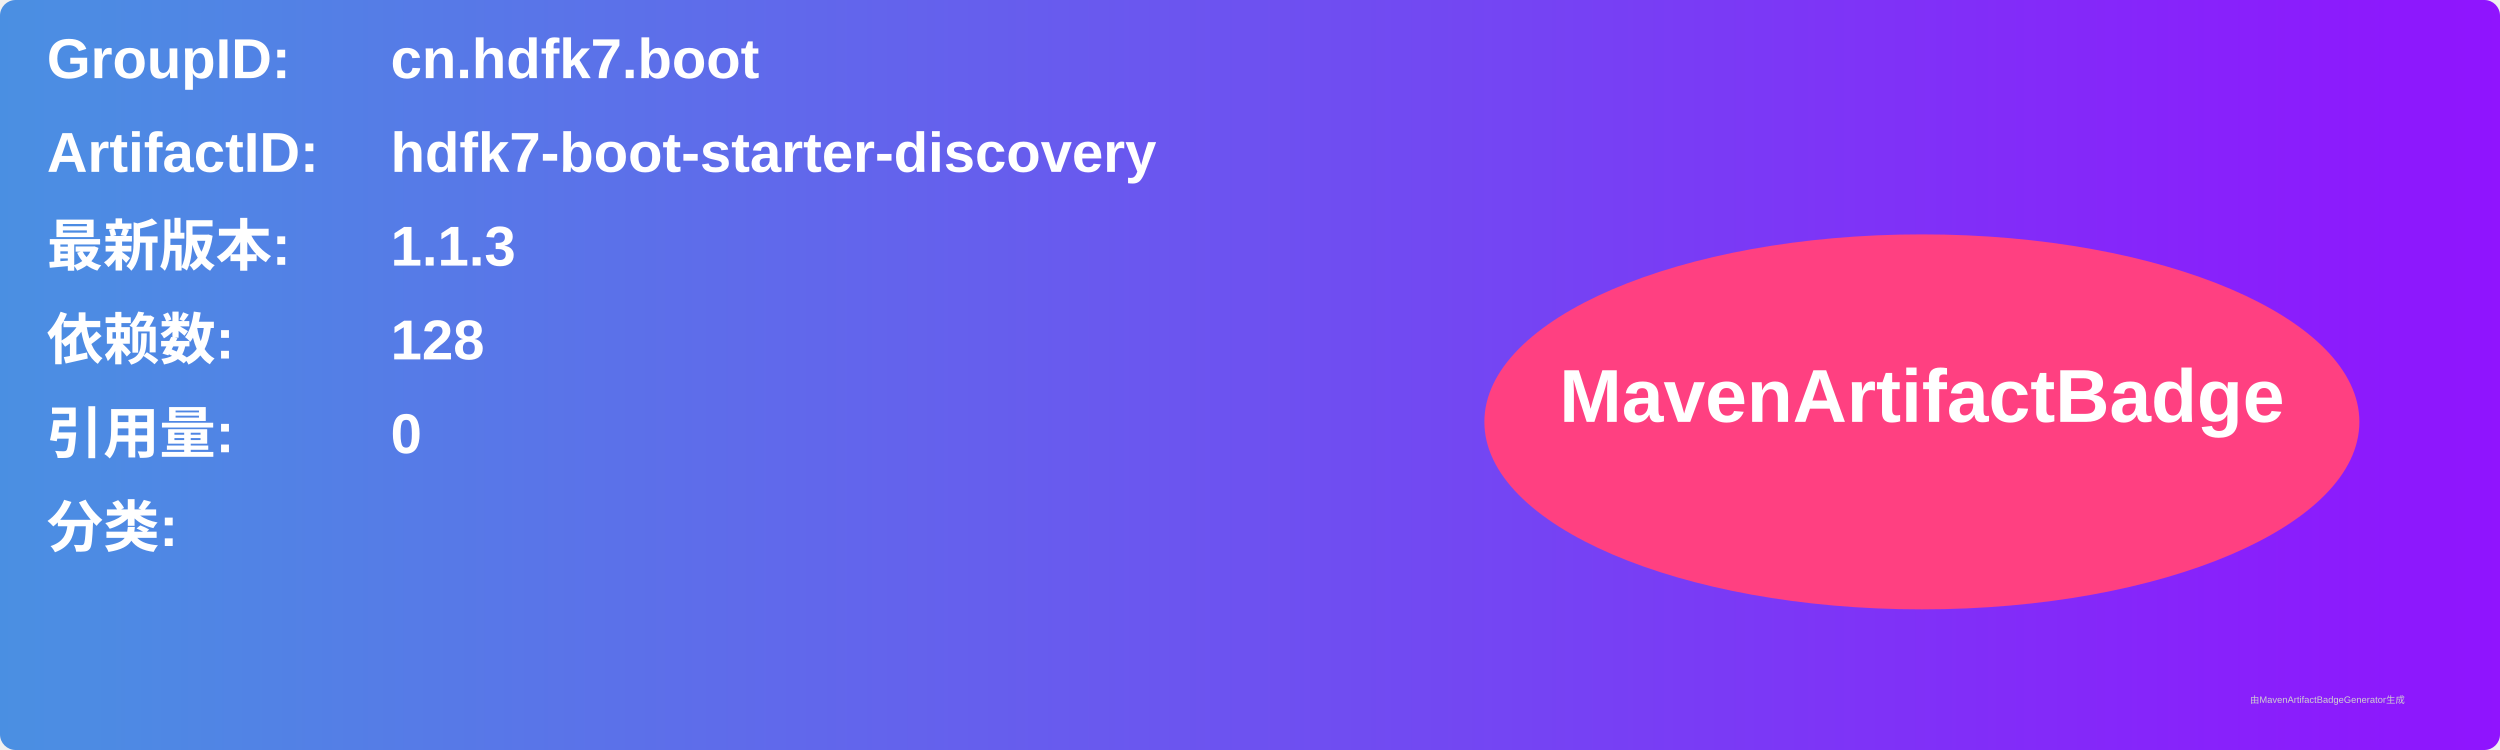
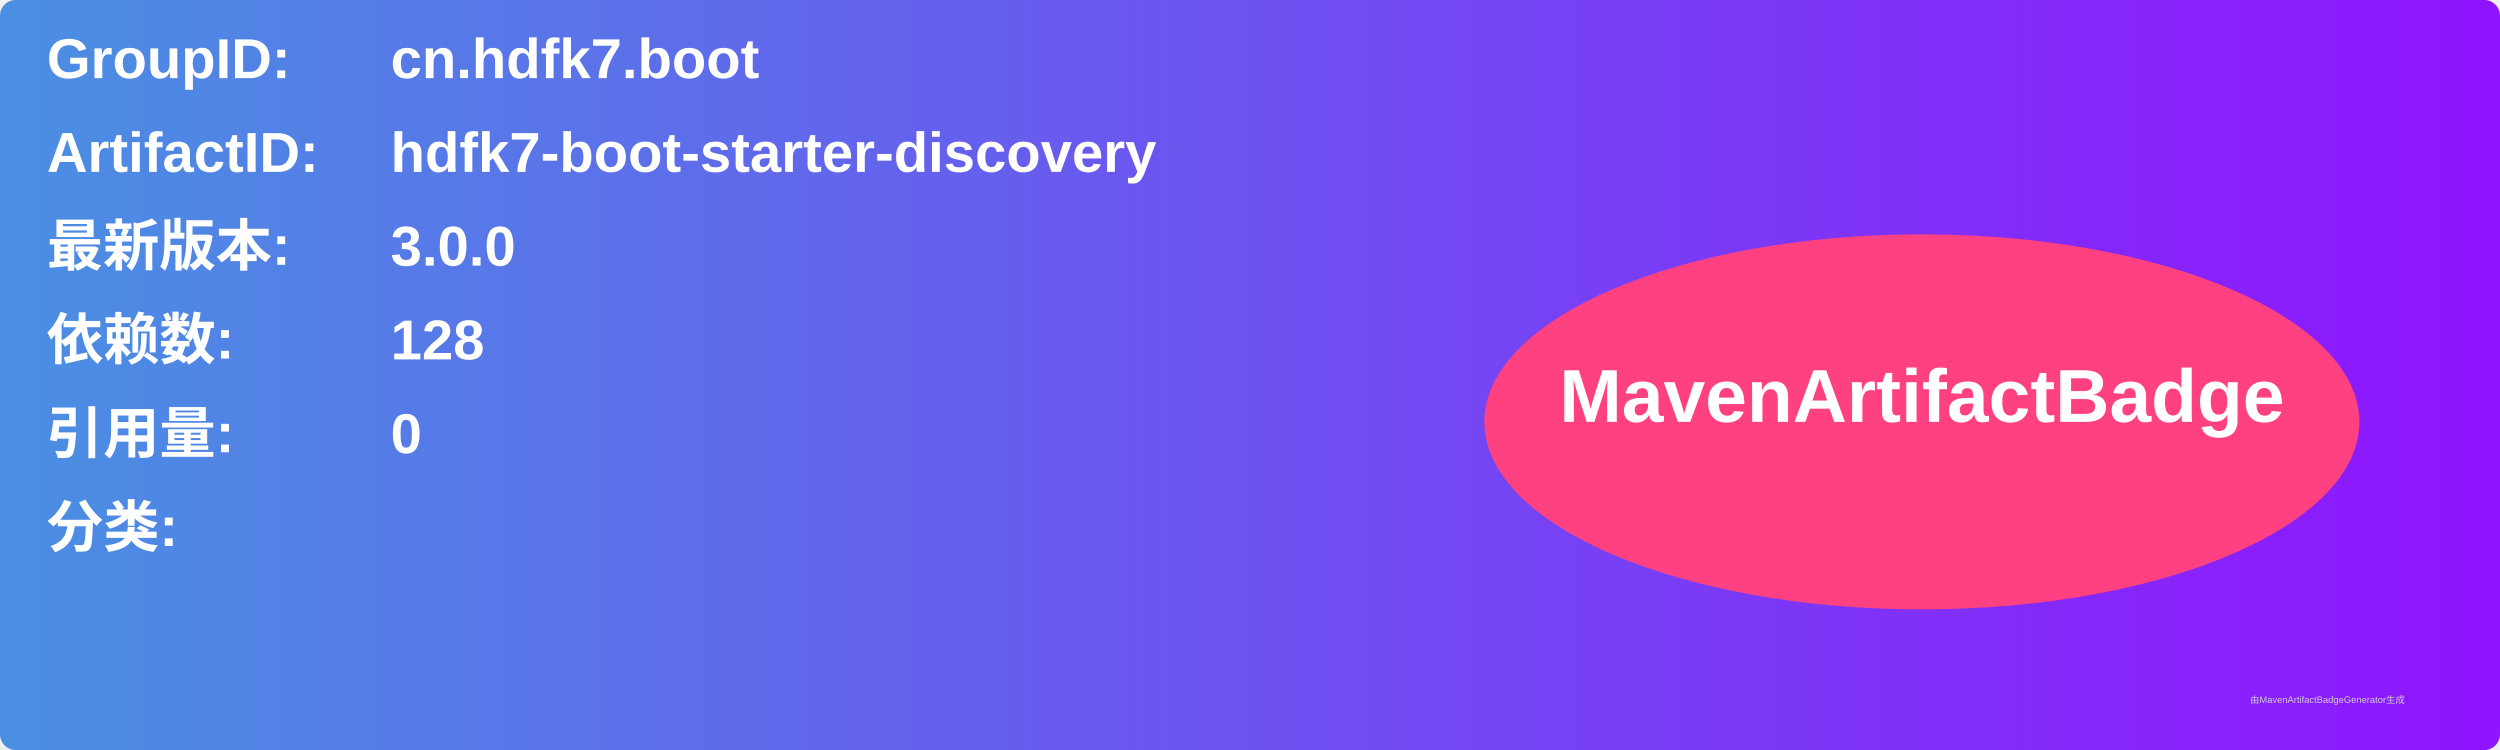
<svg xmlns="http://www.w3.org/2000/svg" width="800" height="240" viewBox="0 0 800 240">
  <linearGradient id="grad" x1="0%" y1="0%" x2="100%" y2="0%">
    <stop offset="0%" stop-color="#4a90e2" />
    <stop offset="100%" stop-color="#9013fe" />
  </linearGradient>
  <rect width="100%" height="100%" rx="5" ry="5" fill="url(#grad)" />
  <g transform="translate(15, 15)">
    <text x="0" y="10" font-family="Arial" font-size="18" fill="white" font-weight="bold" width="260">GroupID:</text>
    <text x="110" y="10" font-family="Arial" font-size="18" fill="white" font-weight="bold" width="460">cn.hdfk7.boot</text>
    <text x="0" y="40" font-family="Arial" font-size="18" fill="white" font-weight="bold" width="260">ArtifactID:</text>
    <text x="110" y="40" font-family="Arial" font-size="18" fill="white" font-weight="bold" width="460">hdfk7-boot-starter-discovery</text>
    <text x="0" y="70" font-family="Arial" font-size="18" fill="white" font-weight="bold">最新版本:</text>
    <text x="110" y="70" font-family="Arial" font-size="18" fill="white" font-weight="bold">
-       <tspan font-weight="bold">1.1.3</tspan>
+       <tspan font-weight="bold">3.0.0</tspan>
    </text>
    <text x="0" y="100" font-family="Arial" font-size="18" fill="white" font-weight="bold">依赖数: </text>
    <text x="110" y="100" font-family="Arial" font-size="18" fill="white">
      <tspan font-weight="bold">128</tspan>
    </text>
    <text x="0" y="130" font-family="Arial" font-size="18" fill="white" font-weight="bold">引用量: </text>
    <text x="110" y="130" font-family="Arial" font-size="18" fill="white">
      <tspan font-weight="bold">0</tspan>
    </text>
    <text x="0" y="160" font-family="Arial" font-size="18" fill="white" font-weight="bold">分类:</text>
    <text x="10" y="190" font-family="Arial" font-size="10" fill="white">
      <tspan font-weight="bold" />
    </text>
    <ellipse cx="600" cy="120" rx="140" ry="60" fill="#ff4081" />
    <text x="600" y="120" text-anchor="middle" font-family="Arial" font-size="24" fill="white" font-weight="bold">MavenArtifactBadge</text>
  </g>
  <text x="720" y="225" font-family="Arial" font-size="3" fill="#d0d0d0">由MavenArtifactBadgeGenerator生成</text>
</svg>
